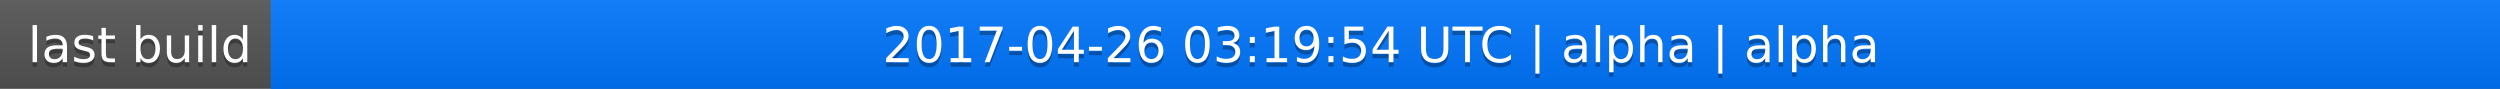
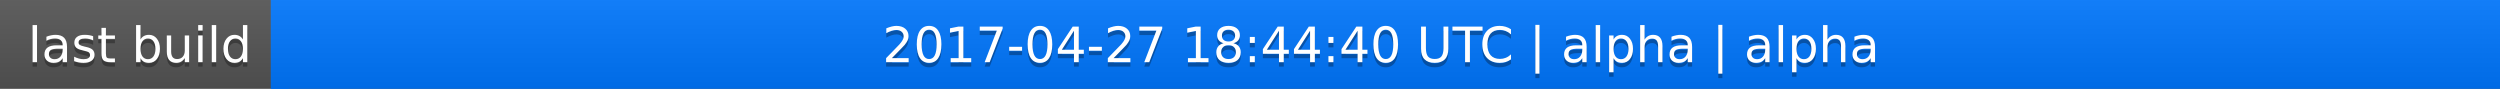
<svg xmlns="http://www.w3.org/2000/svg" width="563" height="20">
  <linearGradient id="a" x2="0" y2="100%">
    <stop offset="0" stop-color="#bbb" stop-opacity=".1" />
    <stop offset="1" stop-opacity=".1" />
  </linearGradient>
  <rect rx="0" width="563" height="20" fill="#555" />
  <rect rx="0" x="61" width="502" height="20" fill="#07f" />
  <path fill="#07f" d="M61 0h4v20h-4z" />
  <rect rx="0" width="563" height="20" fill="url(#a)" />
  <g fill="#fff" text-anchor="middle" font-family="DejaVu Sans,Verdana,Geneva,sans-serif" font-size="11">
    <text x="31.5" y="15" fill="#010101" fill-opacity=".3">last build</text>
    <text x="31.5" y="14">last build</text>
-     <text x="311" y="15" fill="#010101" fill-opacity=".3">2017-04-26 03:19:54 UTC | alpha | alpha</text>
-     <text x="311" y="14">2017-04-26 03:19:54 UTC | alpha | alpha</text>
+     <text x="311" y="15" fill="#010101" fill-opacity=".3">2017-04-27 18:44:40 UTC | alpha | alpha</text>
+     <text x="311" y="14">2017-04-27 18:44:40 UTC | alpha | alpha</text>
  </g>
</svg>
